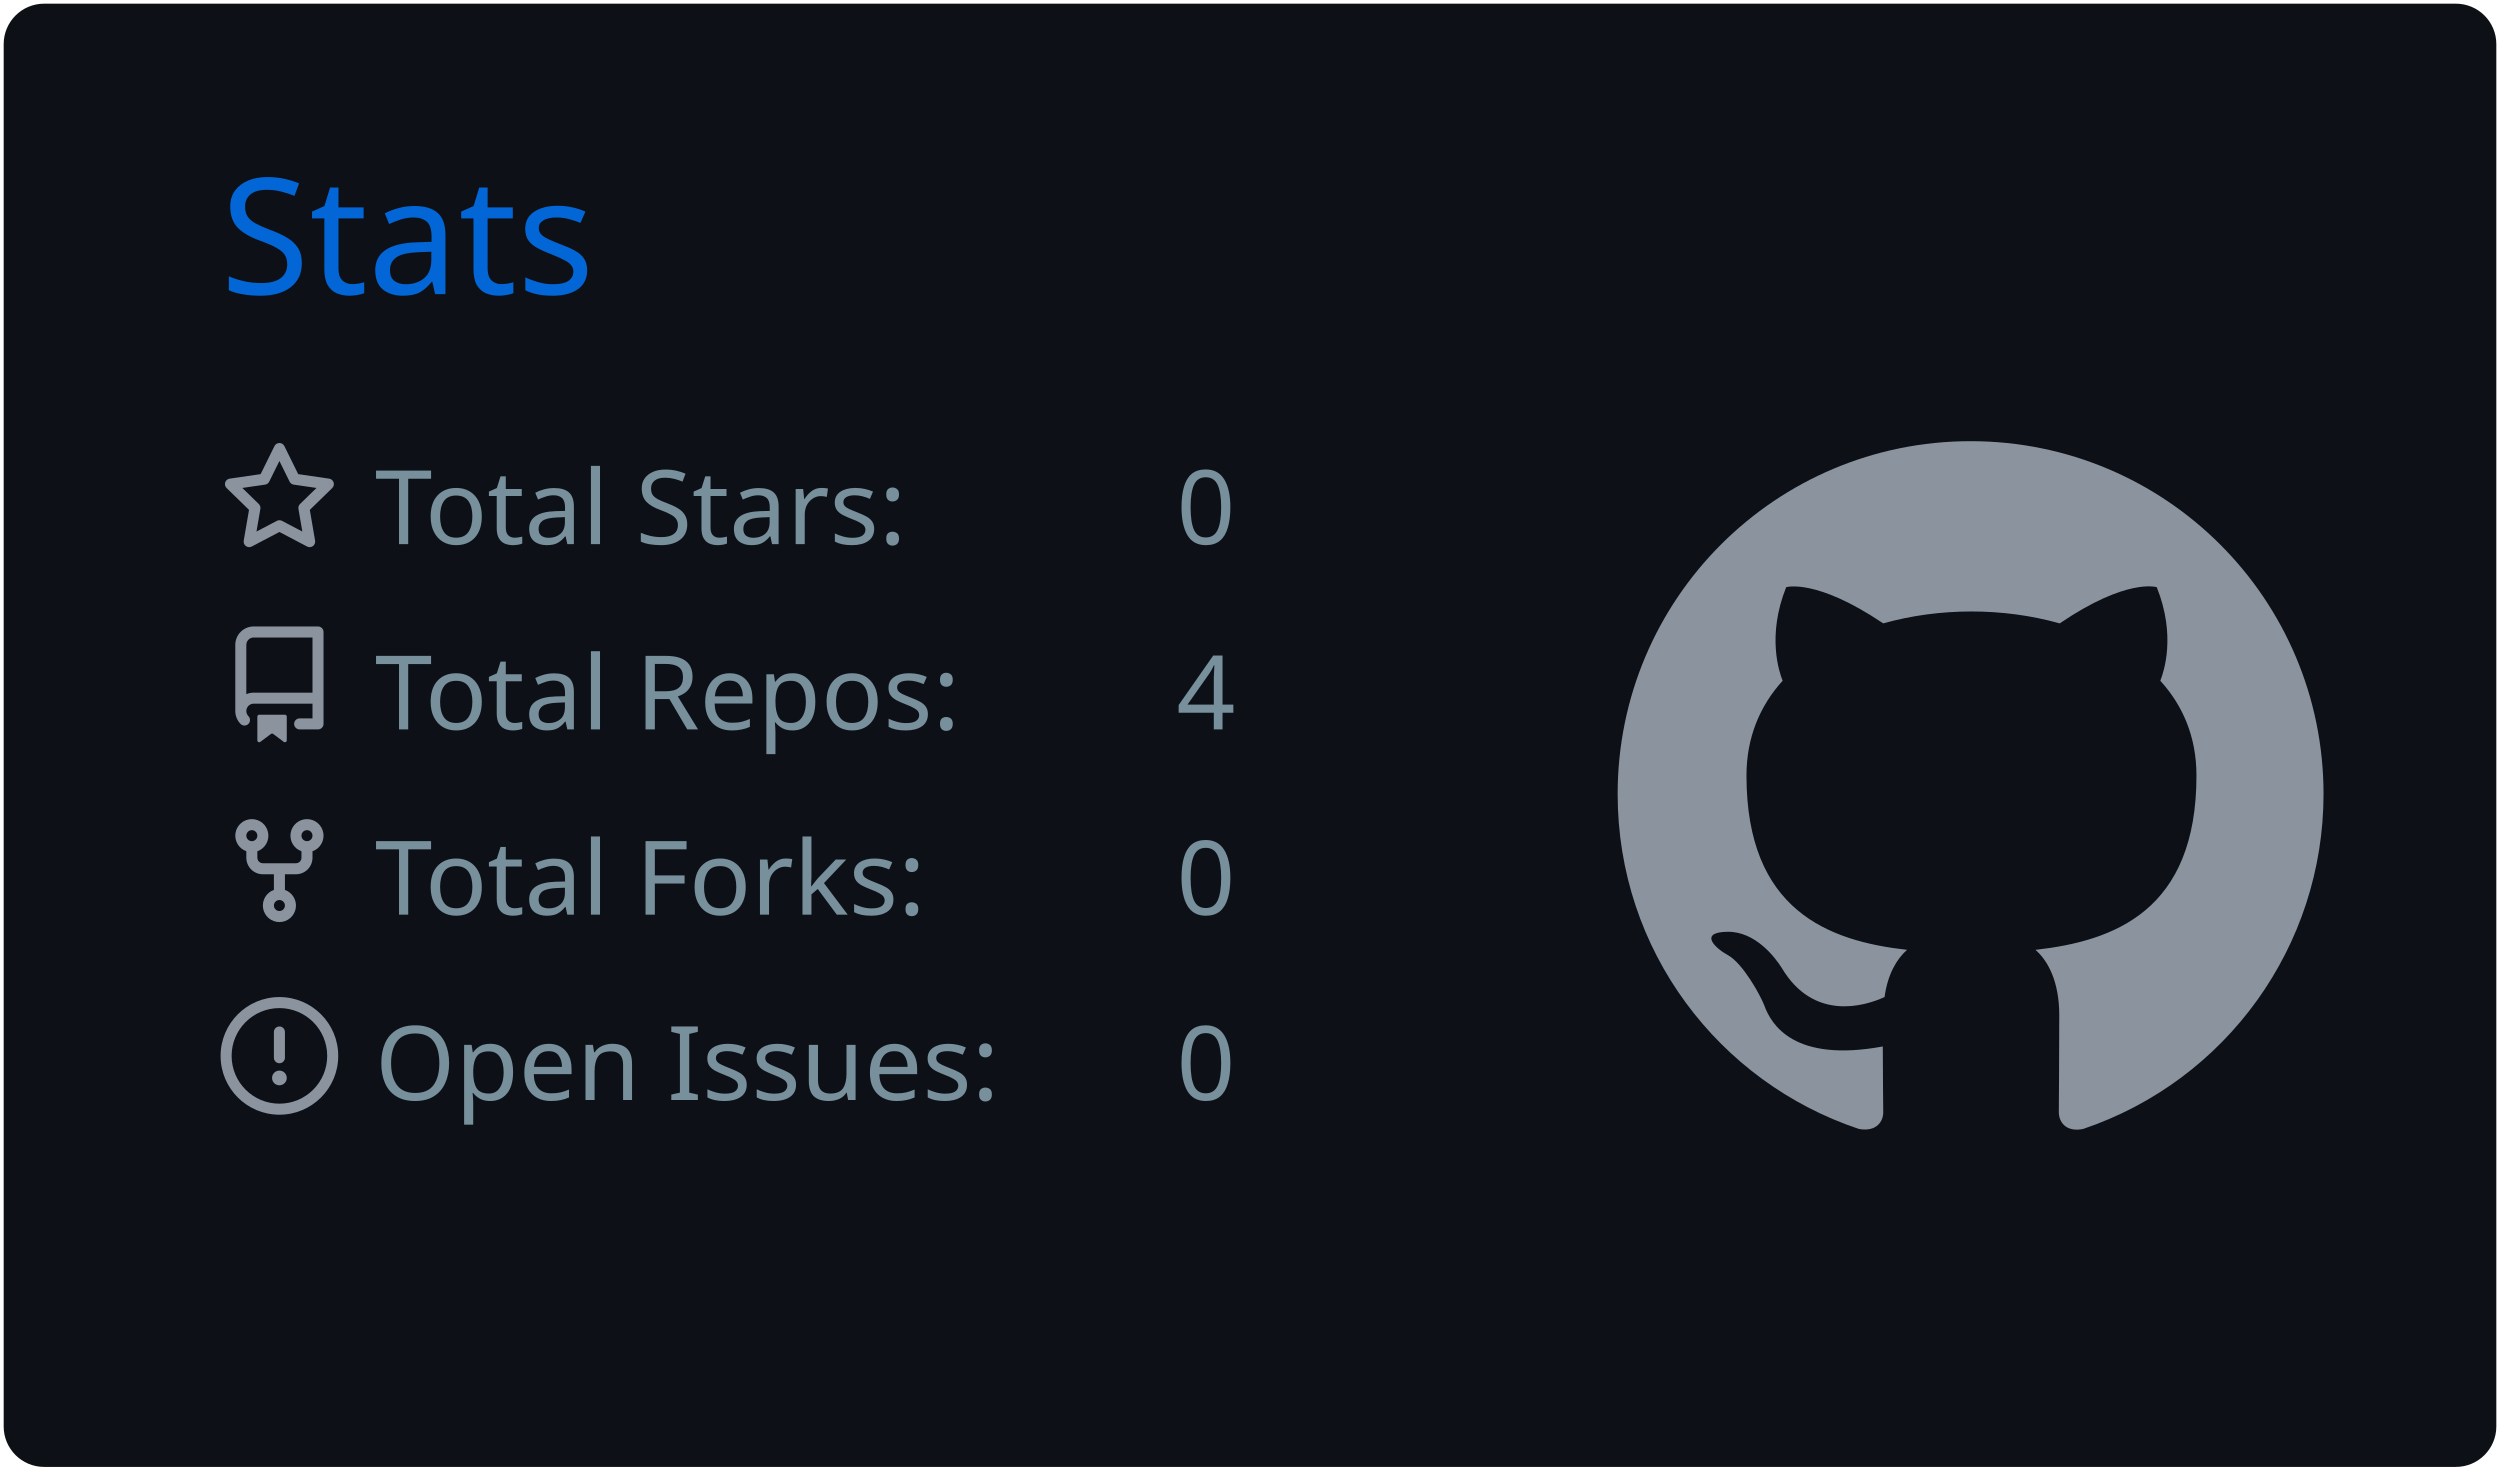
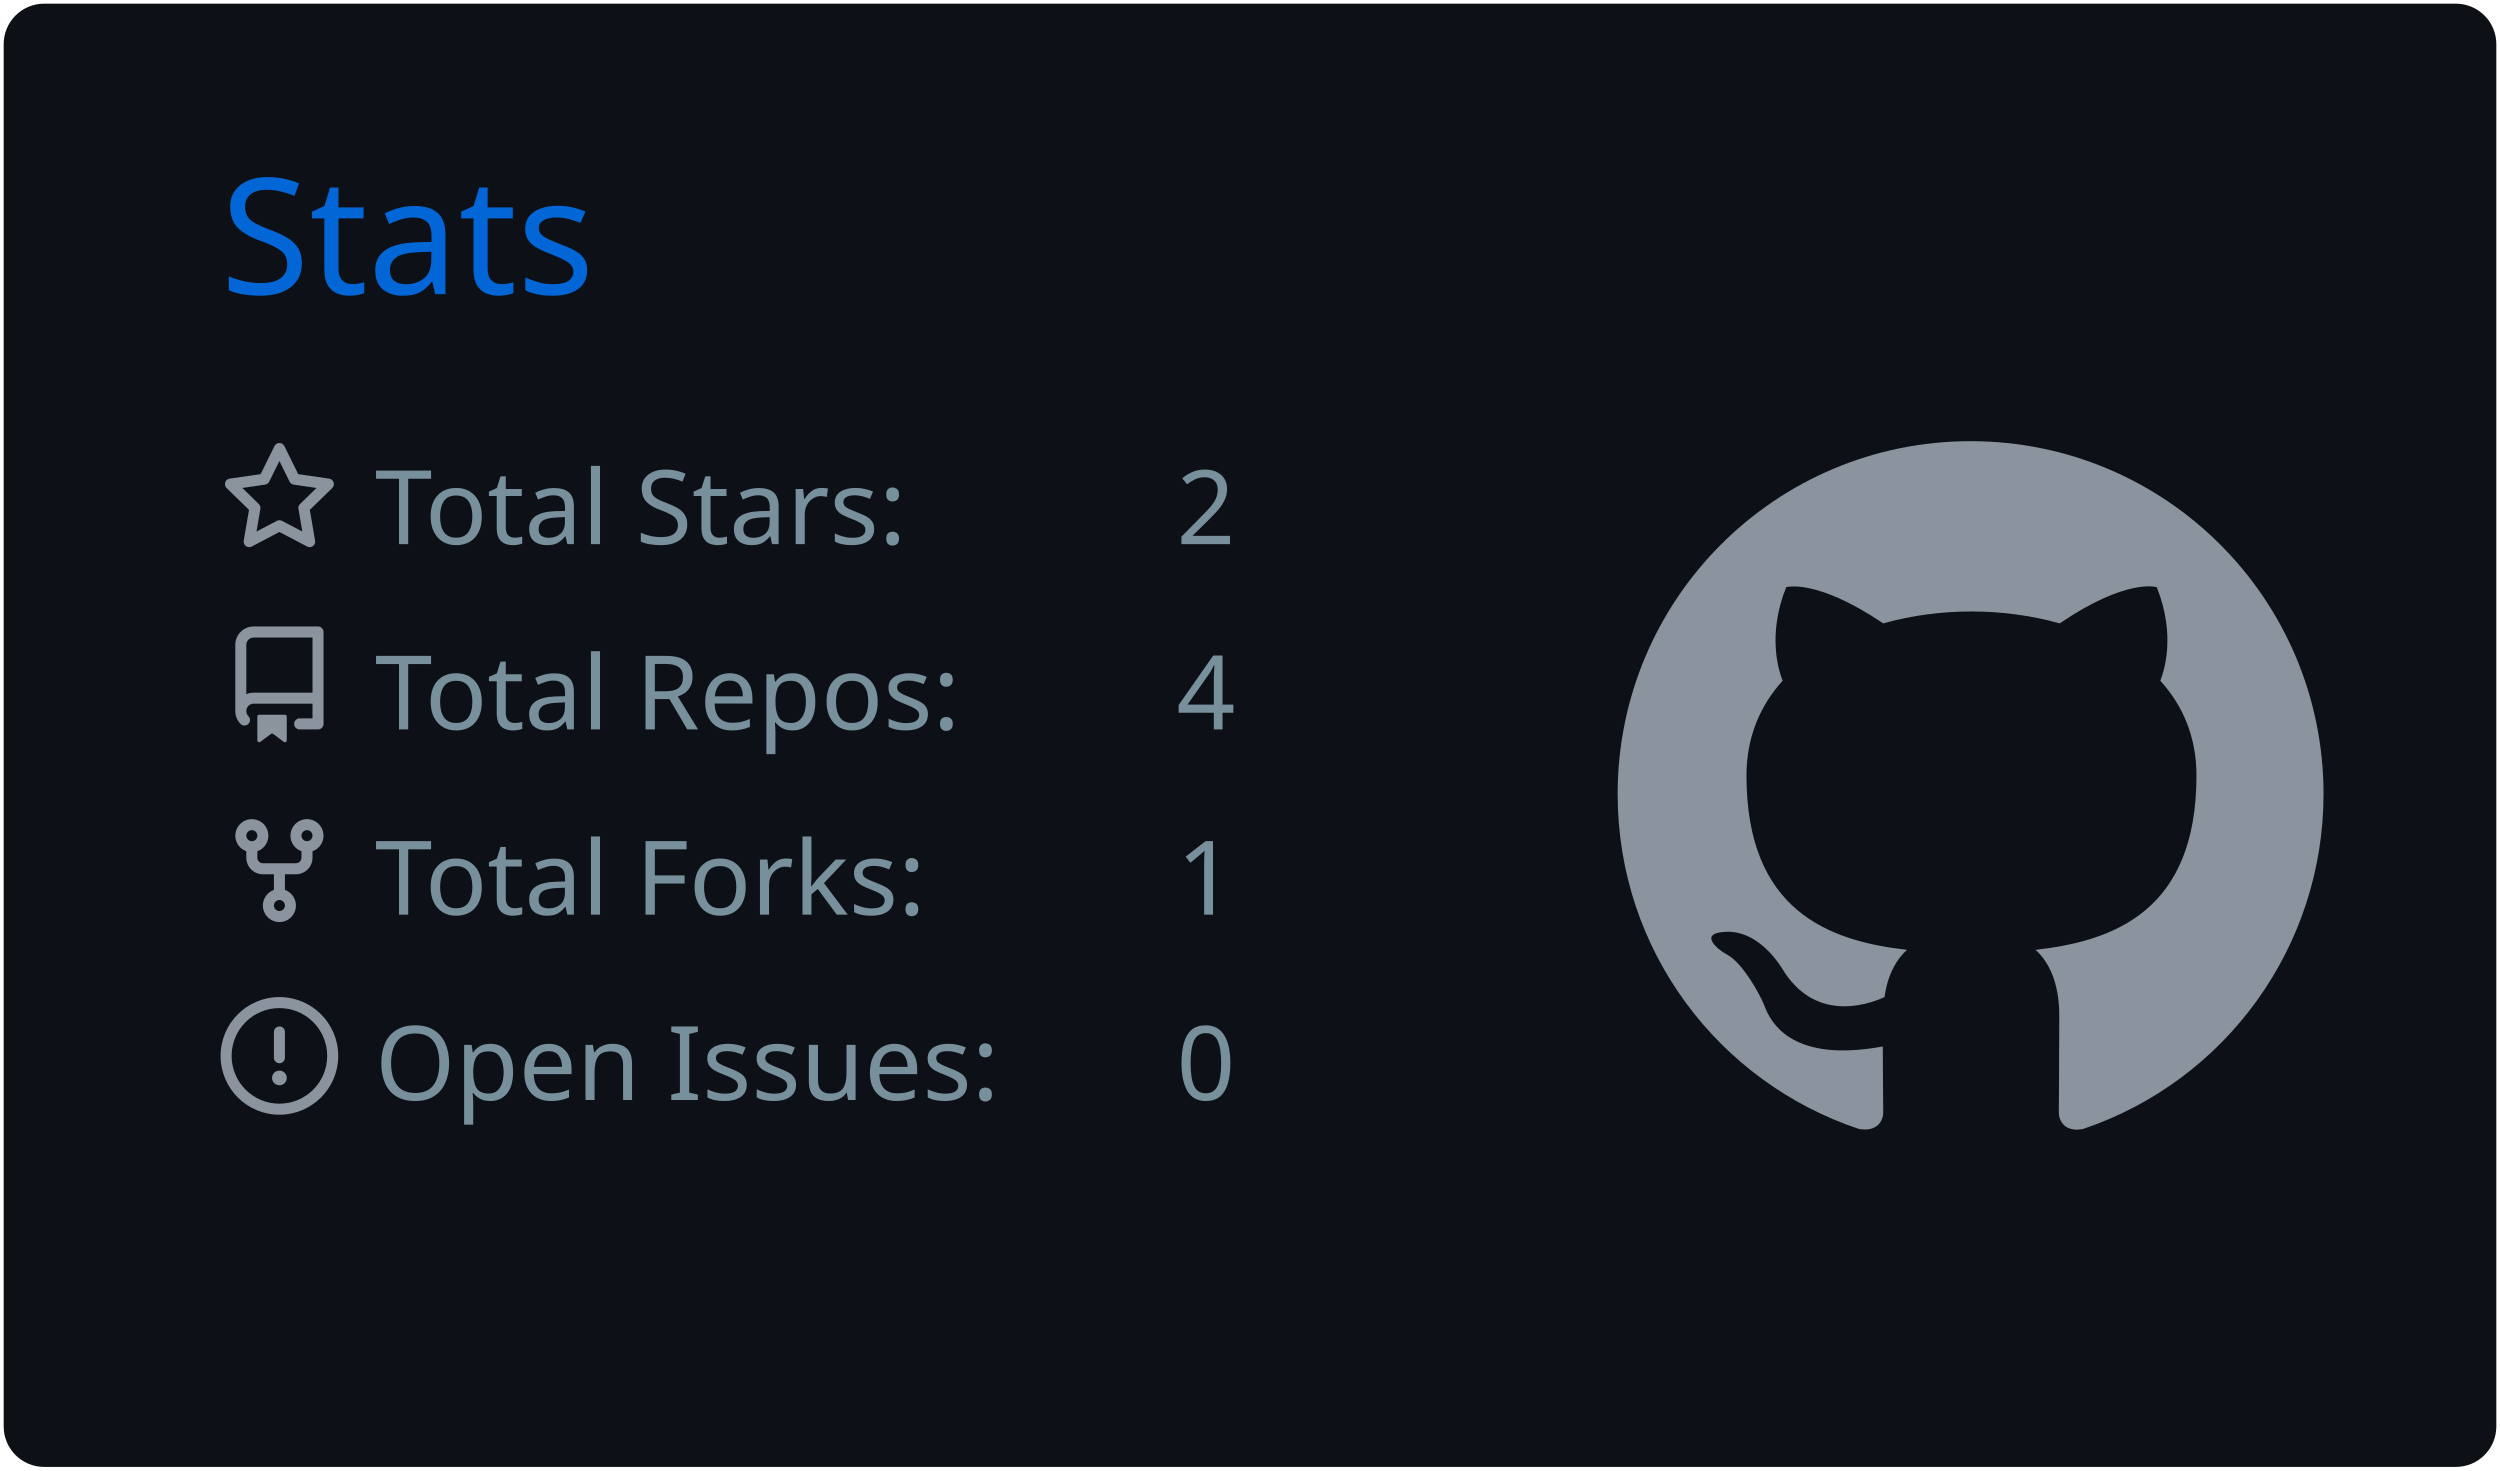
<svg xmlns="http://www.w3.org/2000/svg" width="340" height="200" viewBox="0 0 340 200">
  <style>
@keyframes gpsc-fade{from{opacity:0}to{opacity:1}}
@keyframes gpsc-rise{from{opacity:0;transform:translateY(16px)}to{opacity:1;transform:translateY(0)}}
@keyframes gpsc-grow{from{transform:scaleY(0)}to{transform:scaleY(1)}}
@keyframes gpsc-pop{from{opacity:0;transform:scale(.55)}to{opacity:1;transform:scale(1)}}
@keyframes gpsc-wipe{from{transform:translateX(calc(-1 * var(--gpsc-w,420px)))}to{transform:translateX(0)}}
@keyframes gpsc-tint{from{filter:sepia(.7) saturate(4) hue-rotate(-70deg)}to{filter:sepia(0) saturate(1) hue-rotate(0)}}
@keyframes gpsc-rgb{0%{filter:hue-rotate(0deg) saturate(1)}50%{filter:hue-rotate(180deg) saturate(1.7)}100%{filter:hue-rotate(360deg) saturate(1)}}.gpsc-item{animation:gpsc-fade 1.2s ease both calc(var(--gpsc-i,0) * 0.18s)}.arc{animation:gpsc-pop 1.2s ease both 1.35s;transform-box:fill-box;transform-origin:center}rect.bar{animation:gpsc-grow 1.5s cubic-bezier(.2,.7,.3,1) both 1.35s;transform-box:fill-box;transform-origin:center bottom}.gpsc-reveal{animation:gpsc-wipe 1.8s linear both 1.2s}@media (prefers-reduced-motion:reduce){.gpsc-root,.gpsc-root *,.gpsc-item,.gpsc-chart,rect.bar,.arc,.gpsc-reveal{animation:none!important}}</style>
  <style>* {
          font-family: 'Segoe UI', Ubuntu, "Helvetica Neue", Sans-Serif
        }</style>
  <g class="gpsc-root">
    <rect x="1" y="1" rx="5" ry="5" height="99%" width="99.412%" stroke="#0d1116" stroke-width="1" fill="#0d1117" stroke-opacity="1" />
    <text x="30" y="40" class="gpsc-item" style="--gpsc-i: 0; font-size: 22px; fill: #0366d6;">Stats</text>
    <g transform="translate(0,40)">
      <g transform="translate(30,20)">
        <g class="gpsc-item" style="--gpsc-i: 0;">
          <g transform="translate(0,0)" width="14" height="14" fill="#8b949e">
            <path fill-rule="evenodd" d="M8 .25a.75.75 0 01.673.418l1.882 3.815 4.21.612a.75.75 0 01.416 1.279l-3.046 2.97.719 4.192a.75.75 0 01-1.088.791L8 12.347l-3.766 1.98a.75.75 0 01-1.088-.79l.72-4.194L.818 6.374a.75.75 0 01.416-1.28l4.21-.611L7.327.668A.75.75 0 018 .25zm0 2.445L6.615 5.5a.75.75 0 01-.564.41l-3.097.45 2.24 2.184a.75.75 0 01.216.664l-.528 3.084 2.769-1.456a.75.75 0 01.698 0l2.77 1.456-.53-3.084a.75.75 0 01.216-.664l2.24-2.183-3.096-.45a.75.75 0 01-.564-.41L8 2.694v.001z" />
          </g>
        </g>
        <g class="gpsc-item" style="--gpsc-i: 1;">
          <g transform="translate(0,25.2)" width="14" height="14" fill="#8b949e">
            <path fill-rule="evenodd" d="M2 2.5A2.5 2.5 0 014.5 0h8.75a.75.75 0 01.75.75v12.5a.75.75 0 01-.75.75h-2.5a.75.75 0 110-1.5h1.75v-2h-8a1 1 0 00-.714 1.7.75.75 0 01-1.072 1.05A2.495 2.495 0 012 11.5v-9zm10.5-1V9h-8c-.356 0-.694.074-1 .208V2.5a1 1 0 011-1h8zM5 12.25v3.25a.25.25 0 00.4.2l1.45-1.087a.25.25 0 01.3 0L8.6 15.7a.25.25 0 00.4-.2v-3.25a.25.25 0 00-.25-.25h-3.5a.25.25 0 00-.25.25z" />
          </g>
        </g>
        <g class="gpsc-item" style="--gpsc-i: 2;">
          <g transform="translate(0,50.4)" width="14" height="14" fill="#8b949e">
            <path fill-rule="evenodd" d="M5 3.25a.75.75 0 11-1.5 0 .75.75 0 011.5 0zm0 2.122a2.25 2.25 0 10-1.5 0v.878A2.25 2.25 0 005.75 8.5h1.5v2.128a2.251 2.251 0 101.5 0V8.5h1.5a2.25 2.25 0 002.25-2.25v-.878a2.25 2.25 0 10-1.5 0v.878a.75.75 0 01-.75.75h-4.5A.75.75 0 015 6.25v-.878zm3.75 7.378a.75.75 0 11-1.5 0 .75.75 0 011.5 0zm3-8.75a.75.75 0 100-1.5.75.75 0 000 1.5z" />
          </g>
        </g>
        <g class="gpsc-item" style="--gpsc-i: 3;">
          <g transform="translate(0,75.6)" width="14" height="14" fill="#8b949e">
            <path fill-rule="evenodd" d="M8 1.5a6.5 6.5 0 100 13 6.5 6.5 0 000-13zM0 8a8 8 0 1116 0A8 8 0 010 8zm9 3a1 1 0 11-2 0 1 1 0 012 0zm-.25-6.25a.75.75 0 00-1.5 0v3.5a.75.75 0 001.5 0v-3.5z" />
          </g>
        </g>
        <text x="21" y="14" class="gpsc-item" style="--gpsc-i: 0; fill: #77909c; font-size: 14px;">Total Stars:</text>
        <text x="21" y="39.2" class="gpsc-item" style="--gpsc-i: 1; fill: #77909c; font-size: 14px;">Total Repos:</text>
        <text x="21" y="64.4" class="gpsc-item" style="--gpsc-i: 2; fill: #77909c; font-size: 14px;">Total Forks:</text>
        <text x="21" y="89.6" class="gpsc-item" style="--gpsc-i: 3; fill: #77909c; font-size: 14px;">Open Issues:</text>
-         <text x="130" y="14" class="gpsc-item" style="--gpsc-i: 0; fill: #77909c; font-size: 14px;">0</text>
+         <text x="130" y="14" class="gpsc-item" style="--gpsc-i: 0; fill: #77909c; font-size: 14px;">2</text>
        <text x="130" y="39.2" class="gpsc-item" style="--gpsc-i: 1; fill: #77909c; font-size: 14px;">4</text>
-         <text x="130" y="64.4" class="gpsc-item" style="--gpsc-i: 2; fill: #77909c; font-size: 14px;">0</text>
+         <text x="130" y="64.4" class="gpsc-item" style="--gpsc-i: 2; fill: #77909c; font-size: 14px;">1</text>
        <text x="130" y="89.6" class="gpsc-item" style="--gpsc-i: 3; fill: #77909c; font-size: 14px;">0</text>
      </g>
      <g transform="translate(220,20)">
        <g transform="scale(6)" style="fill: #8b949e;">
          <path fill-rule="evenodd" d="M8 0C3.58 0 0 3.58 0 8c0 3.54 2.29 6.53 5.47 7.59.4.07.55-.17.55-.38 0-.19-.01-.82-.01-1.49-2.01.37-2.53-.49-2.69-.94-.09-.23-.48-.94-.82-1.13-.28-.15-.68-.52-.01-.53.63-.01 1.08.58 1.23.82.72 1.21 1.87.87 2.33.66.07-.52.28-.87.51-1.07-1.78-.2-3.64-.89-3.64-3.95 0-.87.31-1.59.82-2.15-.08-.2-.36-1.02.08-2.12 0 0 .67-.21 2.2.82.64-.18 1.32-.27 2-.27.68 0 1.36.09 2 .27 1.53-1.04 2.2-.82 2.2-.82.44 1.1.16 1.92.08 2.12.51.56.82 1.27.82 2.15 0 3.07-1.87 3.75-3.65 3.95.29.25.54.73.54 1.48 0 1.07-.01 1.93-.01 2.2 0 .21.15.46.55.38A8.013 8.013 0 0016 8c0-4.42-3.58-8-8-8z" />
        </g>
      </g>
    </g>
  </g>
</svg>
